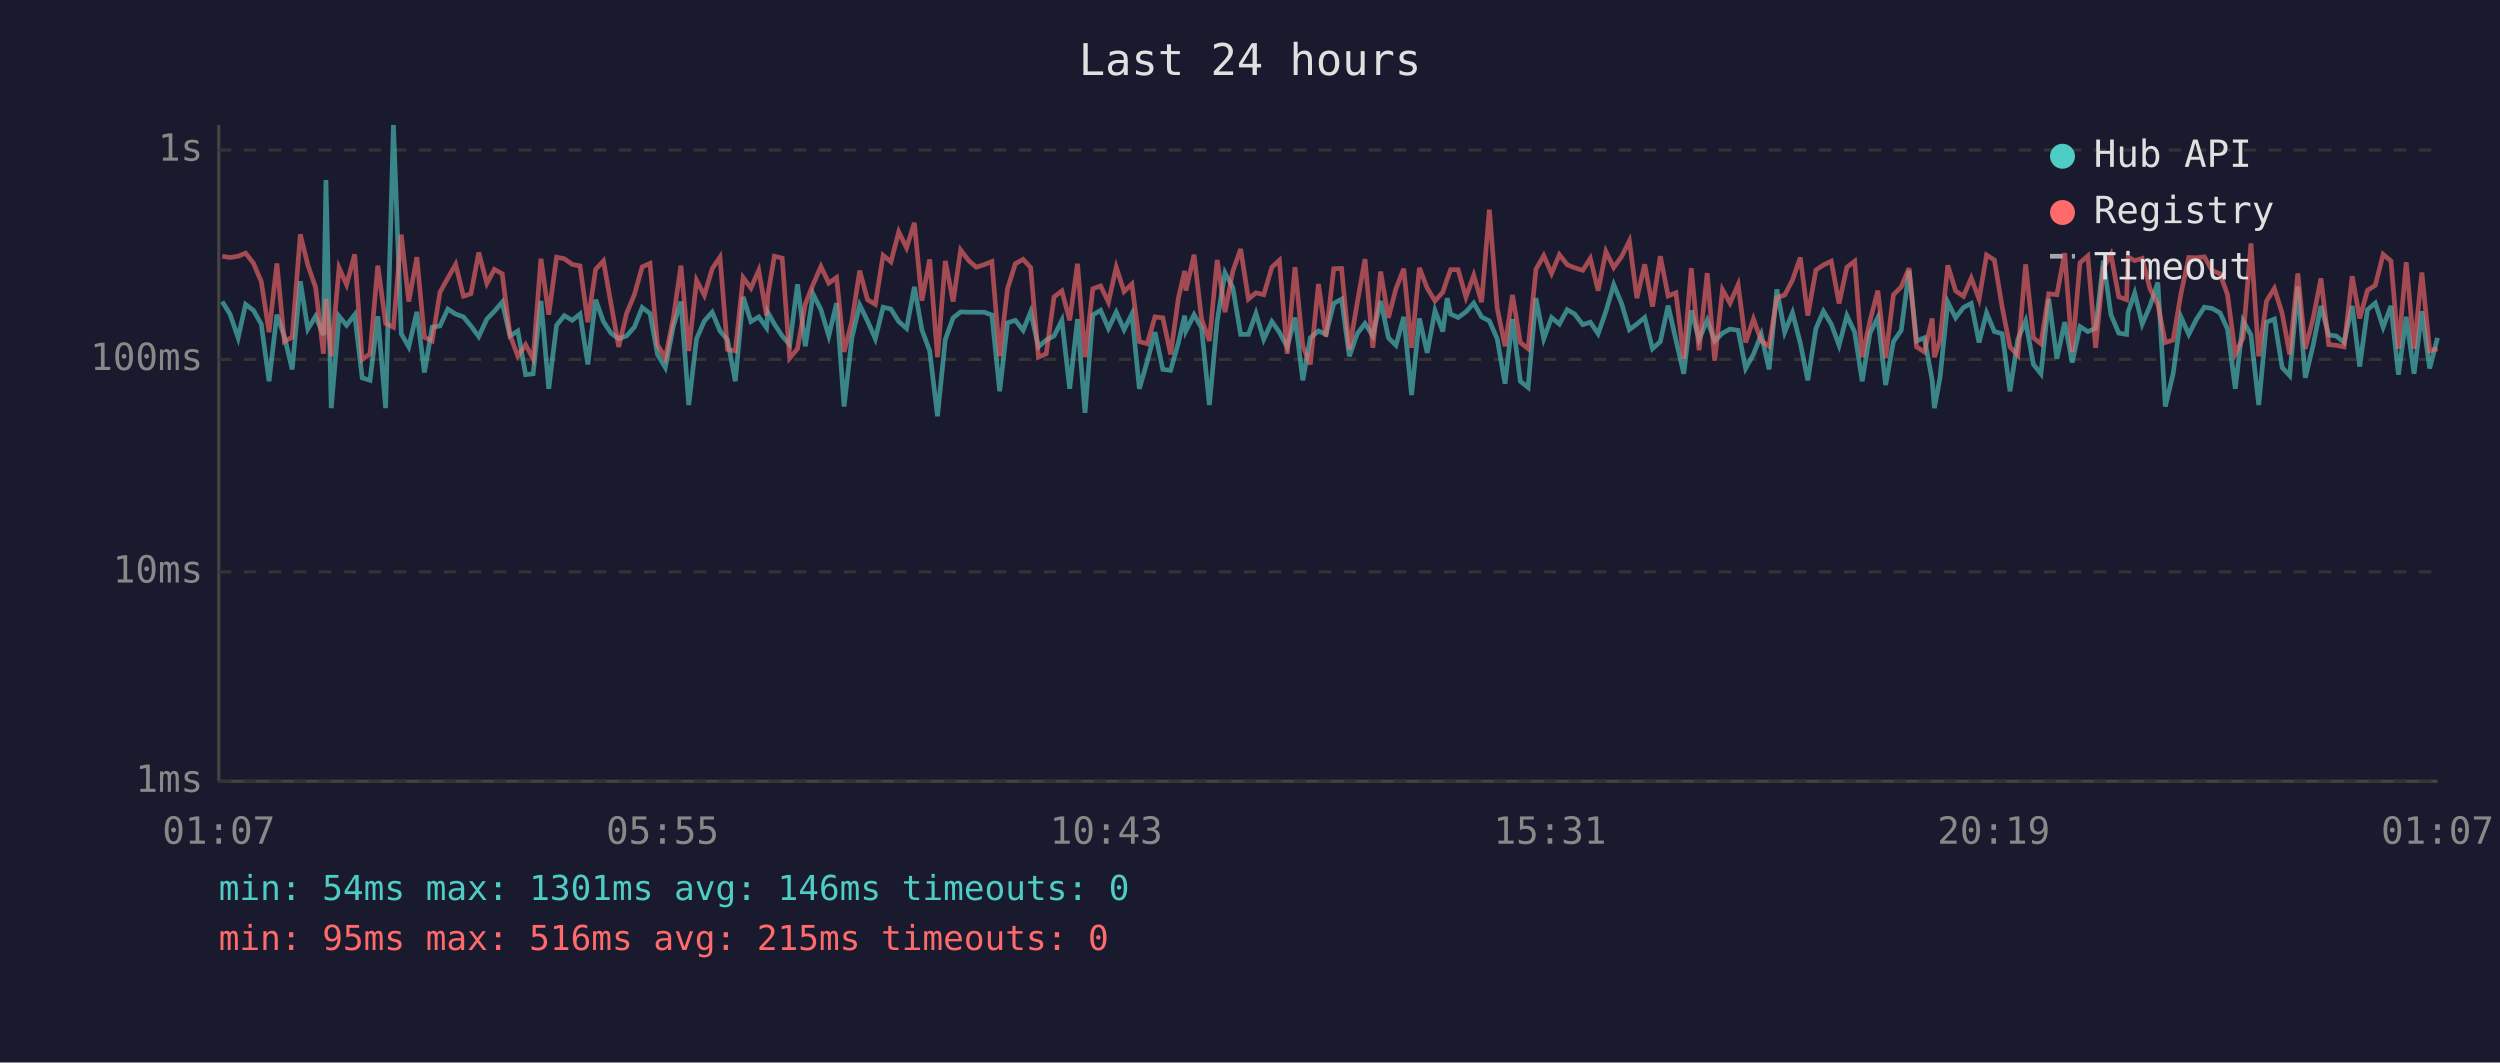
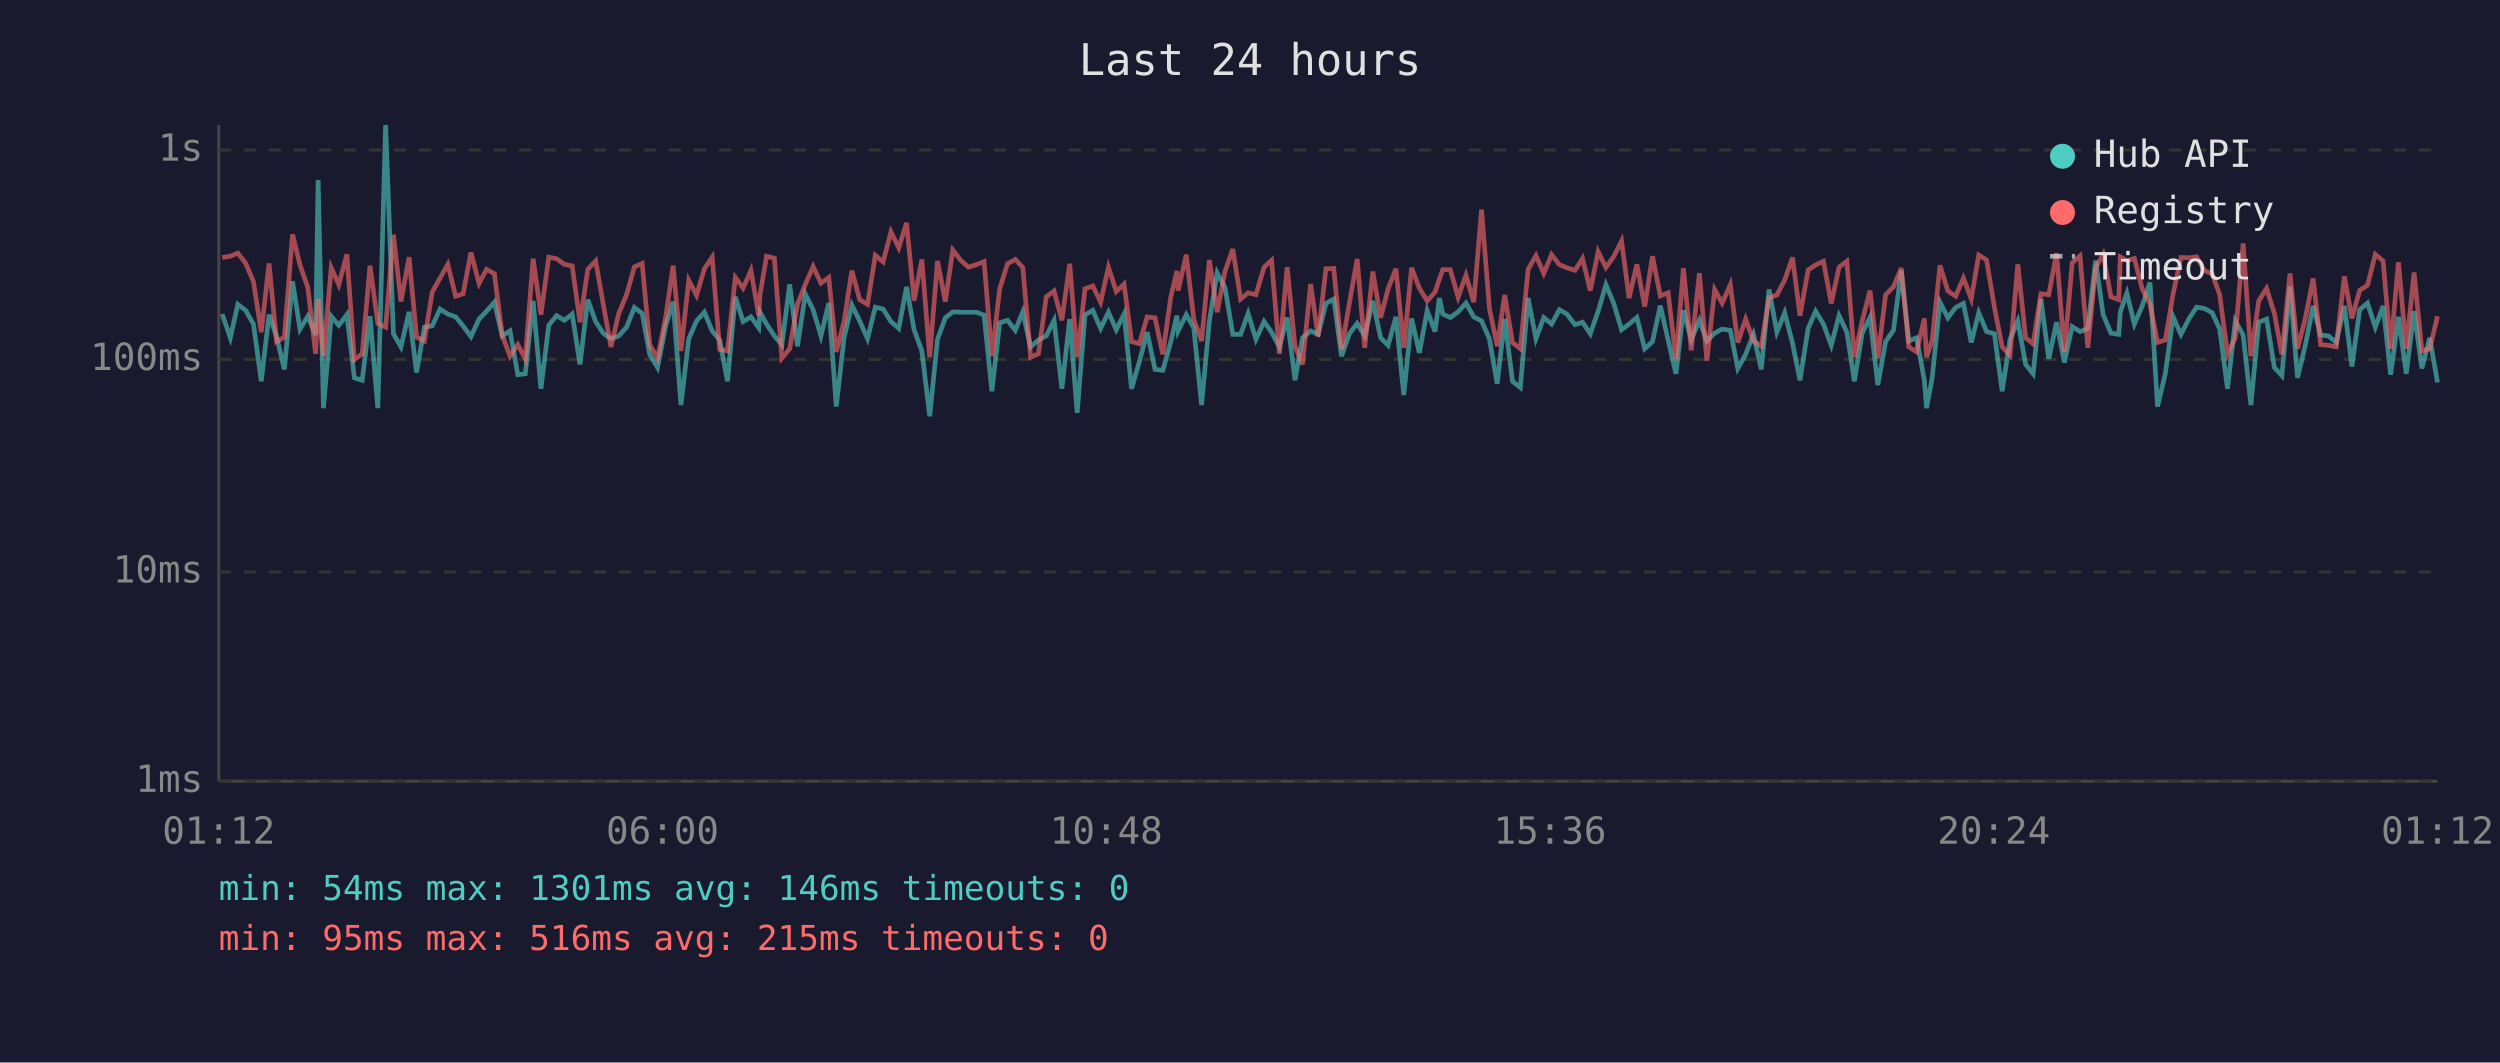
<svg xmlns="http://www.w3.org/2000/svg" viewBox="0 0 800 340" font-family="monospace" font-size="12">
  <rect width="800" height="340" fill="#1a1a2e" />
  <text x="400" y="24" fill="#e0e0e0" font-size="14" text-anchor="middle">Last 24 hours</text>
  <line x1="70" y1="40" x2="70" y2="250" stroke="#444" stroke-width="1" />
  <line x1="70" y1="250" x2="780" y2="250" stroke="#444" stroke-width="1" />
  <line x1="70" y1="250" x2="780" y2="250" stroke="#333" stroke-width="1" stroke-dasharray="4" />
  <text x="65" y="250" fill="#888" text-anchor="end" dominant-baseline="middle">1ms</text>
  <line x1="70" y1="183" x2="780" y2="183" stroke="#333" stroke-width="1" stroke-dasharray="4" />
  <text x="65" y="183" fill="#888" text-anchor="end" dominant-baseline="middle">10ms</text>
  <line x1="70" y1="115" x2="780" y2="115" stroke="#333" stroke-width="1" stroke-dasharray="4" />
  <text x="65" y="115" fill="#888" text-anchor="end" dominant-baseline="middle">100ms</text>
  <line x1="70" y1="48" x2="780" y2="48" stroke="#333" stroke-width="1" stroke-dasharray="4" />
  <text x="65" y="48" fill="#888" text-anchor="end" dominant-baseline="middle">1s</text>
-   <text x="70" y="270" fill="#888" text-anchor="middle">01:07</text>
-   <text x="212" y="270" fill="#888" text-anchor="middle">05:55</text>
-   <text x="354" y="270" fill="#888" text-anchor="middle">10:43</text>
-   <text x="496" y="270" fill="#888" text-anchor="middle">15:31</text>
-   <text x="638" y="270" fill="#888" text-anchor="middle">20:19</text>
-   <text x="780" y="270" fill="#888" text-anchor="middle">01:07</text>
-   <polyline points="71.1,96.5 73.6,100.5 76.2,108.1 78.6,97.4 81.1,99.3 83.6,103.7 86.1,122.0 88.6,100.7 91.0,107.7 93.5,118.2 96.1,90.0 98.5,105.3 101.0,101.2 103.5,107.2 104.3,57.6 106.0,130.6 108.5,101.2 110.9,104.1 113.5,100.7 115.9,120.9 118.4,121.7 120.9,101.2 123.4,130.6 125.9,40.0 128.4,106.8 130.8,111.0 133.4,99.8 135.8,119.2 138.3,104.7 140.8,104.3 143.3,98.9 145.8,100.5 148.3,101.4 150.7,104.3 153.2,107.7 155.8,102.1 158.2,99.6 160.7,96.7 163.2,107.5 165.7,105.9 168.2,119.9 170.6,119.6 173.1,96.3 175.6,124.4 178.1,104.1 180.6,101.0 183.1,102.5 185.6,100.5 188.1,116.6 190.6,95.9 193.1,102.9 195.5,106.6 198.0,108.4 200.5,107.5 203.0,104.7 205.5,98.4 208.0,100.3 210.4,113.4 212.9,117.6 215.5,104.3 217.9,96.5 220.4,129.6 222.9,108.4 225.4,102.7 227.9,99.9 230.4,105.9 232.8,108.8 235.3,122.0 237.8,95.0 240.3,102.9 242.8,101.4 245.3,104.9 245.7,99.9 247.8,103.7 250.3,107.5 252.7,110.3 255.2,91.0 257.7,110.8 260.2,94.1 262.7,99.1 265.2,107.5 267.7,97.0 270.1,130.1 272.6,108.1 275.1,97.6 277.6,102.7 280.1,108.4 282.6,98.3 285.1,98.9 287.6,102.9 290.1,105.1 292.6,91.8 295.0,105.5 297.5,112.3 300.0,133.2 302.5,108.6 305.0,101.7 307.4,99.8 310.0,99.9 312.4,99.9 314.9,99.9 317.4,100.8 319.9,125.2 322.4,103.3 324.9,102.5 327.4,105.7 329.8,99.8 332.3,111.0 334.8,108.8 337.3,107.5 339.8,102.5 342.3,124.4 344.8,102.1 347.2,132.1 349.7,100.8 352.2,99.3 354.7,105.1 357.2,99.9 359.7,105.5 362.2,100.5 364.6,124.4 367.1,115.7 369.6,106.3 372.1,118.2 374.6,118.5 377.1,109.6 379.1,101.0 379.5,105.9 382.1,100.7 384.5,104.9 387.0,129.6 389.5,102.7 392.0,87.3 394.5,92.0 397.0,107.0 399.5,107.0 401.9,100.3 404.4,108.6 407.0,102.9 409.4,106.3 411.9,111.0 414.4,101.6 416.9,121.7 419.3,108.1 421.9,105.9 424.3,107.0 426.8,97.1 429.3,95.7 431.8,114.0 434.3,106.8 436.8,103.5 439.3,107.5 441.8,96.3 444.3,108.1 446.7,110.5 449.2,101.4 451.7,126.4 454.2,101.9 456.7,112.9 459.2,99.4 461.7,106.1 463.1,95.4 464.2,100.5 466.6,101.6 469.1,99.8 471.6,97.0 474.1,101.4 476.6,102.7 479.1,108.4 481.6,122.8 484.0,102.1 486.5,122.0 489.0,124.0 491.5,95.4 494.0,108.4 496.5,101.6 499.0,103.7 501.5,99.1 503.9,100.5 506.5,103.9 508.9,103.1 511.4,106.8 513.9,99.6 516.4,91.1 518.9,97.1 521.4,105.5 523.8,103.7 526.3,101.6 528.8,111.6 531.3,109.3 533.8,97.8 536.3,108.8 538.8,119.6 541.2,99.3 543.7,108.6 546.3,102.5 548.7,109.1 551.2,106.6 553.6,105.3 556.2,105.7 558.6,117.9 561.1,113.4 563.6,107.0 566.1,118.2 568.6,92.6 571.1,106.3 573.6,100.1 576.1,109.8 578.5,121.7 581.1,105.1 583.5,99.6 586.0,103.7 588.5,110.5 591.0,101.0 593.5,106.3 595.9,122.0 598.4,106.6 600.9,101.6 603.4,123.2 605.9,109.3 608.4,105.7 610.9,86.6 613.3,109.1 615.8,108.1 618.3,121.7 619.0,130.6 620.8,120.9 623.3,96.7 625.8,101.7 628.3,98.4 630.8,97.1 633.3,109.6 635.7,100.1 638.2,106.1 640.7,106.8 643.2,125.2 645.7,108.6 648.2,102.7 650.7,116.6 653.1,119.6 655.6,95.7 658.2,114.8 660.7,103.1 663.1,116.0 665.6,104.5 668.1,106.1 670.6,105.1 673.1,83.4 675.5,100.7 678.0,106.6 680.5,107.0 681.0,99.8 683.1,93.8 685.5,103.7 688.0,97.9 690.5,90.4 692.9,130.1 695.4,119.6 697.9,101.4 700.4,107.0 702.9,102.1 705.4,98.3 707.9,98.7 710.4,100.1 712.8,105.3 715.3,124.4 717.8,102.7 720.3,107.2 722.8,129.6 725.3,103.1 727.8,102.1 730.3,117.6 732.7,120.2 735.3,91.7 737.7,120.9 740.2,110.5 742.7,97.9 745.2,107.2 747.6,107.5 750.1,109.6 752.7,97.9 755.1,117.3 757.6,99.1 760.1,97.0 762.6,104.7 765.1,97.9 767.5,119.9 770.0,101.4 772.5,119.6 775.0,99.6 777.5,117.9 780.0,108.1" fill="none" stroke="#4ecdc4" stroke-width="1.5" opacity="0.6" />
-   <polyline points="71.1,82.0 73.6,82.4 76.2,82.0 78.6,81.0 81.1,84.2 83.6,90.1 86.1,106.3 88.6,84.3 91.0,109.3 93.5,107.9 96.1,75.0 98.5,84.8 101.0,92.0 103.5,113.2 104.3,95.7 106.0,114.0 108.5,85.7 110.9,91.1 113.5,81.4 115.9,115.1 118.4,113.2 120.9,85.0 123.4,103.5 125.9,104.7 128.4,75.1 130.8,96.5 133.4,82.3 135.8,107.9 138.3,109.1 140.8,93.5 143.3,89.0 145.8,84.6 148.3,94.8 150.7,94.0 153.2,80.8 155.8,90.7 158.2,86.2 160.7,87.6 163.2,107.2 165.7,114.0 168.2,110.3 170.6,114.8 173.1,82.8 175.6,100.7 178.1,82.3 180.6,82.8 183.1,84.6 185.6,85.1 188.1,103.1 190.6,86.2 193.1,83.5 195.5,97.1 198.0,111.0 200.5,100.3 203.0,94.3 205.5,85.4 208.0,84.3 210.4,110.3 212.9,114.6 215.5,101.6 217.9,85.0 220.4,112.3 222.9,89.7 225.4,94.5 227.9,86.0 230.4,82.3 232.8,111.8 235.3,112.3 237.8,88.8 240.3,92.2 242.8,86.5 245.3,101.0 245.7,94.4 247.8,82.0 250.3,82.6 252.7,114.6 255.2,111.6 257.7,97.3 260.2,91.0 262.7,85.3 265.2,90.6 267.7,88.8 270.1,112.6 272.6,102.9 275.1,86.6 277.6,95.9 280.1,97.4 282.6,81.7 285.1,83.8 287.6,74.2 290.1,79.3 292.6,71.3 295.0,96.2 297.5,83.0 300.0,114.3 302.5,83.5 305.0,96.5 307.4,80.0 310.0,83.4 312.4,85.5 314.9,84.7 317.4,83.7 319.9,114.0 322.4,92.4 324.9,84.4 327.4,83.0 329.8,85.6 332.3,114.3 334.8,113.2 337.3,95.0 339.8,93.1 342.3,102.5 344.8,84.4 347.2,114.3 349.7,92.4 352.2,91.5 354.7,96.7 357.2,85.5 359.7,93.3 362.2,90.9 364.6,109.3 367.1,110.0 369.6,101.4 372.1,101.7 374.6,113.4 377.1,95.3 379.1,86.7 379.5,93.0 382.1,81.5 384.5,102.1 387.0,109.1 389.5,83.2 392.0,99.9 394.5,86.8 397.0,79.7 399.5,95.7 401.9,93.7 404.4,94.3 407.0,85.5 409.4,83.3 411.9,113.2 414.4,85.5 416.9,110.8 419.3,116.6 421.9,90.9 424.3,107.7 426.8,86.0 429.3,85.9 431.8,111.8 434.3,97.0 436.8,82.9 439.3,111.3 441.8,86.9 444.3,101.7 446.7,92.4 449.2,86.0 451.7,111.3 454.2,85.7 456.7,92.2 459.2,96.3 461.7,93.5 463.1,89.3 464.2,86.3 466.6,86.3 469.1,95.1 471.6,88.1 474.1,96.7 476.6,67.1 479.1,98.6 481.6,110.8 484.0,94.4 486.5,109.6 489.0,111.6 491.5,86.2 494.0,81.8 496.5,87.5 499.0,81.5 501.5,84.7 503.9,85.7 506.5,86.5 508.9,82.7 511.4,93.0 513.9,80.5 516.4,85.6 518.9,82.1 521.4,77.1 523.8,95.4 526.3,84.6 528.8,98.1 531.3,82.0 533.8,94.7 536.3,93.7 538.8,114.8 541.2,85.8 543.7,112.1 546.3,87.4 548.7,115.4 551.2,92.7 553.6,97.0 556.2,91.1 558.6,109.6 561.1,102.1 563.6,109.1 566.1,110.8 568.6,95.3 571.1,94.4 573.6,89.6 576.1,82.4 578.5,101.0 581.1,86.4 583.5,84.8 586.0,83.6 588.5,97.1 591.0,85.5 593.5,83.6 595.9,114.3 598.4,102.7 600.9,93.0 603.4,114.6 605.9,94.3 608.4,91.8 610.9,85.8 613.3,111.0 615.8,112.6 618.3,101.9 619.0,114.3 620.8,108.8 623.3,84.9 625.8,93.1 628.3,94.8 630.8,89.0 633.3,95.7 635.7,81.6 638.2,83.2 640.7,98.3 643.2,111.0 645.7,113.7 648.2,84.6 650.7,108.1 653.1,110.0 655.6,94.0 658.2,94.3 660.7,81.0 663.1,112.6 665.6,84.1 668.1,81.9 670.6,111.3 673.1,85.7 675.5,81.4 678.0,95.0 680.5,95.9 681.0,82.2 683.1,83.4 685.5,82.7 688.0,92.4 690.5,97.3 692.9,109.6 695.4,108.8 697.9,94.0 700.4,82.4 702.9,82.5 705.4,82.2 707.9,86.6 710.4,87.6 712.8,94.3 715.3,113.2 717.8,108.1 720.3,77.9 722.8,114.0 725.3,96.3 727.8,92.3 730.3,100.3 732.7,113.4 735.3,87.5 737.7,111.6 740.2,101.9 742.7,89.1 745.2,110.3 747.6,110.5 750.1,111.0 752.7,88.4 755.1,101.9 757.6,92.9 760.1,91.3 762.6,81.4 765.1,83.5 767.5,111.6 770.0,83.9 772.5,111.6 775.0,87.2 777.5,112.3 780.0,111.6" fill="none" stroke="#ff6b6b" stroke-width="1.5" opacity="0.6" />
+   <text x="70" y="270" fill="#888" text-anchor="middle">01:12</text>
+   <text x="212" y="270" fill="#888" text-anchor="middle">06:00</text>
+   <text x="354" y="270" fill="#888" text-anchor="middle">10:48</text>
+   <text x="496" y="270" fill="#888" text-anchor="middle">15:36</text>
+   <text x="638" y="270" fill="#888" text-anchor="middle">20:24</text>
+   <text x="780" y="270" fill="#888" text-anchor="middle">01:12</text>
+   <polyline points="71.1,100.5 73.7,108.1 76.1,97.4 78.6,99.3 81.1,103.7 83.6,122.0 86.1,100.7 88.5,107.7 91.0,118.2 93.6,90.0 96.0,105.3 98.5,101.2 101.0,107.2 101.8,57.6 103.5,130.6 106.0,101.2 108.4,104.1 111.0,100.7 113.4,120.9 115.9,121.7 118.4,101.2 120.9,130.6 123.4,40.0 125.9,106.8 128.3,111.0 130.9,99.8 133.3,119.2 135.8,104.7 138.3,104.3 140.8,98.9 143.3,100.5 145.8,101.4 148.2,104.3 150.7,107.7 153.3,102.1 155.7,99.6 158.2,96.7 160.7,107.5 163.2,105.9 165.7,119.9 168.1,119.6 170.6,96.3 173.1,124.4 175.6,104.1 178.1,101.0 180.6,102.5 183.1,100.5 185.6,116.6 188.1,95.9 190.6,102.9 193.0,106.6 195.5,108.4 198.0,107.5 200.5,104.7 203.0,98.4 205.5,100.3 207.9,113.4 210.4,117.6 213.0,104.3 215.4,96.5 217.9,129.6 220.4,108.4 222.9,102.7 225.4,99.9 227.9,105.9 230.3,108.8 232.8,122.0 235.3,95.0 237.8,102.9 240.3,101.4 242.8,104.9 243.2,99.9 245.3,103.7 247.8,107.5 250.2,110.3 252.7,91.0 255.2,110.8 257.7,94.1 260.2,99.1 262.7,107.5 265.2,97.0 267.6,130.1 270.1,108.1 272.6,97.6 275.1,102.7 277.6,108.4 280.1,98.3 282.6,98.9 285.1,102.9 287.6,105.1 290.1,91.8 292.5,105.5 295.0,112.3 297.5,133.2 300.0,108.6 302.5,101.7 304.9,99.8 307.5,99.9 309.9,99.9 312.4,99.9 314.9,100.8 317.4,125.2 319.9,103.3 322.4,102.5 324.9,105.7 327.3,99.8 329.8,111.0 332.3,108.8 334.8,107.5 337.3,102.5 339.8,124.4 342.3,102.1 344.7,132.1 347.2,100.8 349.7,99.3 352.2,105.1 354.7,99.9 357.2,105.5 359.7,100.5 362.1,124.4 364.6,115.7 367.1,106.3 369.6,118.2 372.1,118.5 374.6,109.6 376.6,101.0 377.0,105.9 379.6,100.7 382.0,104.9 384.5,129.6 387.0,102.7 389.5,87.3 392.0,92.0 394.5,107.0 397.0,107.0 399.4,100.3 401.9,108.6 404.5,102.9 406.9,106.3 409.4,111.0 411.9,101.6 414.4,121.7 416.8,108.1 419.4,105.9 421.8,107.0 424.3,97.1 426.8,95.7 429.3,114.0 431.8,106.8 434.3,103.5 436.7,107.5 439.3,96.3 441.8,108.1 444.2,110.5 446.7,101.4 449.2,126.4 451.7,101.9 454.2,112.9 456.7,99.4 459.2,106.1 460.6,95.4 461.7,100.5 464.1,101.6 466.6,99.8 469.1,97.0 471.6,101.4 474.1,102.7 476.6,108.4 479.1,122.8 481.5,102.1 484.0,122.0 486.5,124.0 489.0,95.4 491.5,108.4 494.0,101.6 496.5,103.7 499.0,99.1 501.4,100.5 504.0,103.9 506.4,103.1 508.9,106.8 511.4,99.6 513.9,91.1 516.4,97.1 518.9,105.5 521.3,103.7 523.8,101.6 526.3,111.6 528.8,109.3 531.3,97.8 533.8,108.8 536.3,119.6 538.7,99.3 541.2,108.6 543.8,102.5 546.2,109.1 548.7,106.6 551.1,105.3 553.7,105.7 556.1,117.9 558.6,113.4 561.1,107.0 563.6,118.2 566.1,92.6 568.6,106.3 571.1,100.1 573.6,109.8 576.0,121.7 578.6,105.1 581.0,99.6 583.5,103.7 586.0,110.5 588.5,101.0 591.0,106.3 593.4,122.0 595.9,106.6 598.4,101.6 600.9,123.2 603.4,109.3 605.9,105.7 608.4,86.6 610.8,109.1 613.3,108.1 615.8,121.7 616.5,130.6 618.3,120.9 620.8,96.7 623.3,101.7 625.8,98.4 628.3,97.1 630.8,109.6 633.2,100.1 635.7,106.1 638.2,106.8 640.7,125.2 643.2,108.6 645.7,102.7 648.2,116.6 650.6,119.6 653.1,95.7 655.6,114.8 658.1,103.1 660.6,116.0 663.1,104.5 665.6,106.1 668.1,105.1 670.6,83.4 673.0,100.7 675.5,106.6 678.0,107.0 678.5,99.8 680.6,93.8 683.0,103.7 685.5,97.9 688.0,90.4 690.4,130.1 692.9,119.6 695.4,101.4 697.9,107.0 700.4,102.1 702.9,98.3 705.4,98.7 707.9,100.1 710.3,105.3 712.8,124.4 715.3,102.7 717.8,107.2 720.3,129.6 722.8,103.1 725.3,102.1 727.8,117.6 730.2,120.2 732.8,91.7 735.2,120.9 737.7,110.5 740.2,97.9 742.6,107.2 745.1,107.5 747.6,109.6 750.2,97.9 752.6,117.3 755.1,99.1 757.6,97.0 760.1,104.7 762.6,97.9 765.0,119.9 767.5,101.4 770.0,119.6 772.5,99.6 775.0,117.9 777.5,108.1 780.0,122.4" fill="none" stroke="#4ecdc4" stroke-width="1.5" opacity="0.6" />
+   <polyline points="71.1,82.4 73.7,82.0 76.1,81.0 78.6,84.2 81.1,90.1 83.6,106.3 86.1,84.3 88.5,109.3 91.0,107.9 93.6,75.0 96.0,84.8 98.5,92.0 101.0,113.2 101.8,95.7 103.5,114.0 106.0,85.7 108.4,91.1 111.0,81.4 113.4,115.1 115.9,113.2 118.4,85.0 120.9,103.5 123.4,104.7 125.9,75.1 128.3,96.5 130.9,82.3 133.3,107.9 135.8,109.1 138.3,93.5 140.8,89.0 143.3,84.6 145.8,94.8 148.2,94.0 150.7,80.8 153.3,90.7 155.7,86.2 158.2,87.6 160.7,107.2 163.2,114.0 165.7,110.3 168.1,114.8 170.6,82.8 173.1,100.7 175.6,82.3 178.1,82.8 180.6,84.6 183.1,85.1 185.6,103.1 188.1,86.2 190.6,83.5 193.0,97.1 195.5,111.0 198.0,100.3 200.5,94.3 203.0,85.4 205.5,84.3 207.9,110.3 210.4,114.6 213.0,101.6 215.4,85.0 217.9,112.3 220.4,89.7 222.9,94.5 225.4,86.0 227.9,82.3 230.3,111.8 232.8,112.3 235.3,88.8 237.8,92.2 240.3,86.5 242.8,101.0 243.2,94.4 245.3,82.0 247.8,82.6 250.2,114.6 252.7,111.6 255.2,97.3 257.7,91.0 260.2,85.3 262.7,90.6 265.2,88.8 267.6,112.6 270.1,102.9 272.6,86.6 275.1,95.9 277.6,97.4 280.1,81.7 282.6,83.8 285.1,74.2 287.6,79.3 290.1,71.3 292.5,96.2 295.0,83.0 297.5,114.3 300.0,83.5 302.5,96.5 304.9,80.0 307.5,83.4 309.9,85.5 312.4,84.7 314.9,83.7 317.4,114.0 319.9,92.4 322.4,84.4 324.9,83.0 327.3,85.6 329.8,114.3 332.3,113.2 334.8,95.0 337.3,93.1 339.8,102.5 342.3,84.4 344.7,114.3 347.2,92.4 349.7,91.5 352.2,96.7 354.7,85.5 357.2,93.3 359.7,90.9 362.1,109.3 364.6,110.0 367.1,101.4 369.6,101.7 372.1,113.4 374.6,95.3 376.6,86.7 377.0,93.0 379.6,81.5 382.0,102.1 384.5,109.1 387.0,83.2 389.5,99.9 392.0,86.8 394.5,79.7 397.0,95.7 399.4,93.7 401.9,94.3 404.5,85.5 406.9,83.3 409.4,113.2 411.9,85.5 414.4,110.8 416.8,116.6 419.4,90.9 421.8,107.7 424.3,86.0 426.8,85.9 429.3,111.8 431.8,97.0 434.3,82.9 436.7,111.3 439.3,86.9 441.8,101.7 444.2,92.4 446.7,86.0 449.2,111.3 451.7,85.7 454.2,92.2 456.7,96.3 459.2,93.5 460.6,89.3 461.7,86.3 464.1,86.3 466.6,95.1 469.1,88.1 471.6,96.7 474.1,67.1 476.6,98.6 479.1,110.8 481.5,94.4 484.0,109.6 486.5,111.6 489.0,86.2 491.5,81.8 494.0,87.5 496.5,81.5 499.0,84.7 501.4,85.7 504.0,86.5 506.4,82.7 508.9,93.0 511.4,80.5 513.9,85.6 516.4,82.1 518.9,77.1 521.3,95.4 523.8,84.6 526.3,98.1 528.8,82.0 531.3,94.7 533.8,93.7 536.3,114.8 538.7,85.8 541.2,112.1 543.8,87.4 546.2,115.4 548.7,92.7 551.1,97.0 553.7,91.1 556.1,109.6 558.6,102.1 561.1,109.1 563.6,110.8 566.1,95.3 568.6,94.4 571.1,89.6 573.6,82.4 576.0,101.0 578.6,86.4 581.0,84.8 583.5,83.6 586.0,97.1 588.5,85.5 591.0,83.6 593.4,114.3 595.9,102.7 598.4,93.0 600.9,114.6 603.4,94.3 605.9,91.8 608.4,85.8 610.8,111.0 613.3,112.6 615.8,101.9 616.5,114.3 618.3,108.8 620.8,84.9 623.3,93.1 625.8,94.8 628.3,89.0 630.8,95.7 633.2,81.6 635.7,83.2 638.2,98.3 640.7,111.0 643.2,113.7 645.7,84.6 648.2,108.1 650.6,110.0 653.1,94.0 655.6,94.3 658.1,81.0 660.6,112.6 663.1,84.1 665.6,81.9 668.1,111.3 670.6,85.7 673.0,81.4 675.5,95.0 678.0,95.9 678.5,82.2 680.6,83.4 683.0,82.7 685.5,92.4 688.0,97.3 690.4,109.6 692.9,108.8 695.4,94.0 697.9,82.4 700.4,82.5 702.9,82.2 705.4,86.6 707.9,87.6 710.3,94.3 712.8,113.2 715.3,108.1 717.8,77.9 720.3,114.0 722.8,96.3 725.3,92.3 727.8,100.3 730.2,113.4 732.8,87.5 735.2,111.6 737.7,101.9 740.2,89.1 742.6,110.3 745.1,110.5 747.6,111.0 750.2,88.4 752.6,101.9 755.1,92.9 757.6,91.3 760.1,81.4 762.6,83.5 765.0,111.6 767.5,83.9 770.0,111.6 772.5,87.2 775.0,112.3 777.5,111.6 780.0,101.2" fill="none" stroke="#ff6b6b" stroke-width="1.5" opacity="0.6" />
  <circle cx="660" cy="50" r="4" fill="#4ecdc4" />
  <text x="670" y="50" fill="#e0e0e0" dominant-baseline="middle">Hub API</text>
  <circle cx="660" cy="68" r="4" fill="#ff6b6b" />
  <text x="670" y="68" fill="#e0e0e0" dominant-baseline="middle">Registry</text>
  <line x1="656" y1="82" x2="664" y2="82" stroke="#e0e0e0" stroke-width="1.5" stroke-dasharray="4,3" opacity="0.7" />
  <text x="670" y="86" fill="#e0e0e0" dominant-baseline="middle">Timeout</text>
  <text x="70" y="288" fill="#4ecdc4" font-size="11">min: 54ms  max: 1301ms  avg: 146ms  timeouts: 0</text>
  <text x="70" y="304" fill="#ff6b6b" font-size="11">min: 95ms  max: 516ms  avg: 215ms  timeouts: 0</text>
</svg>
